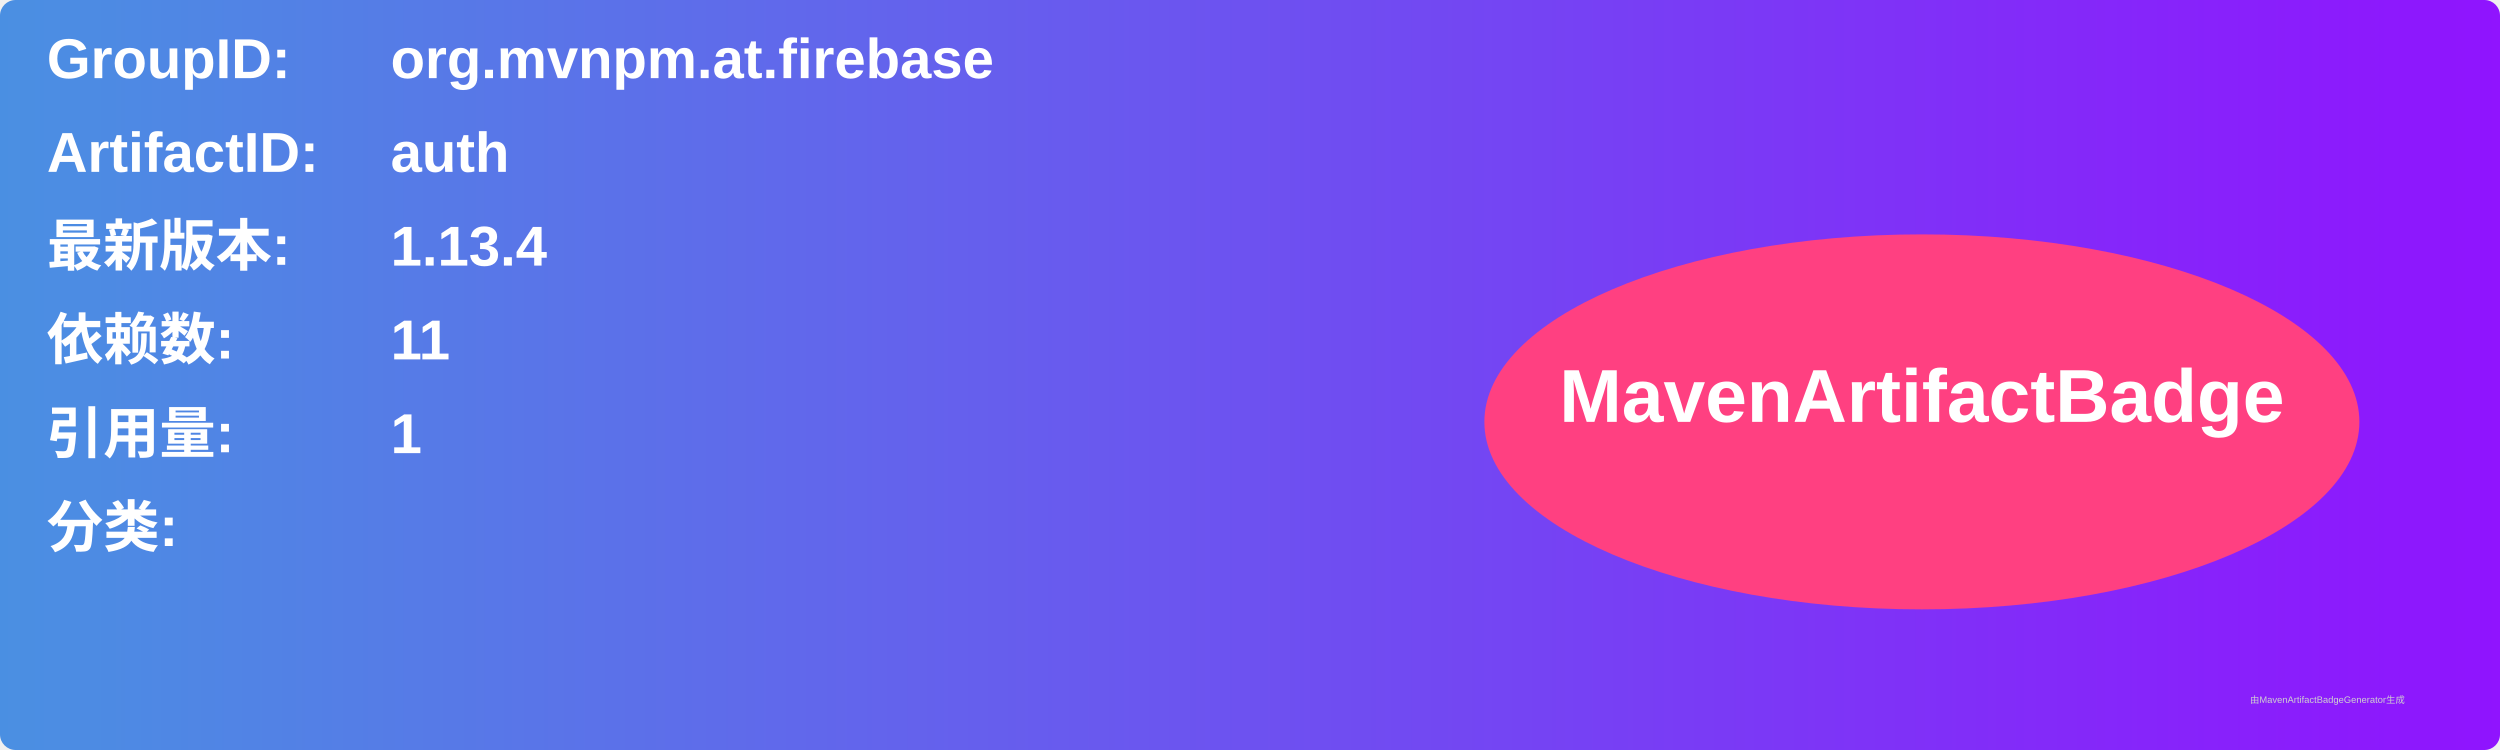
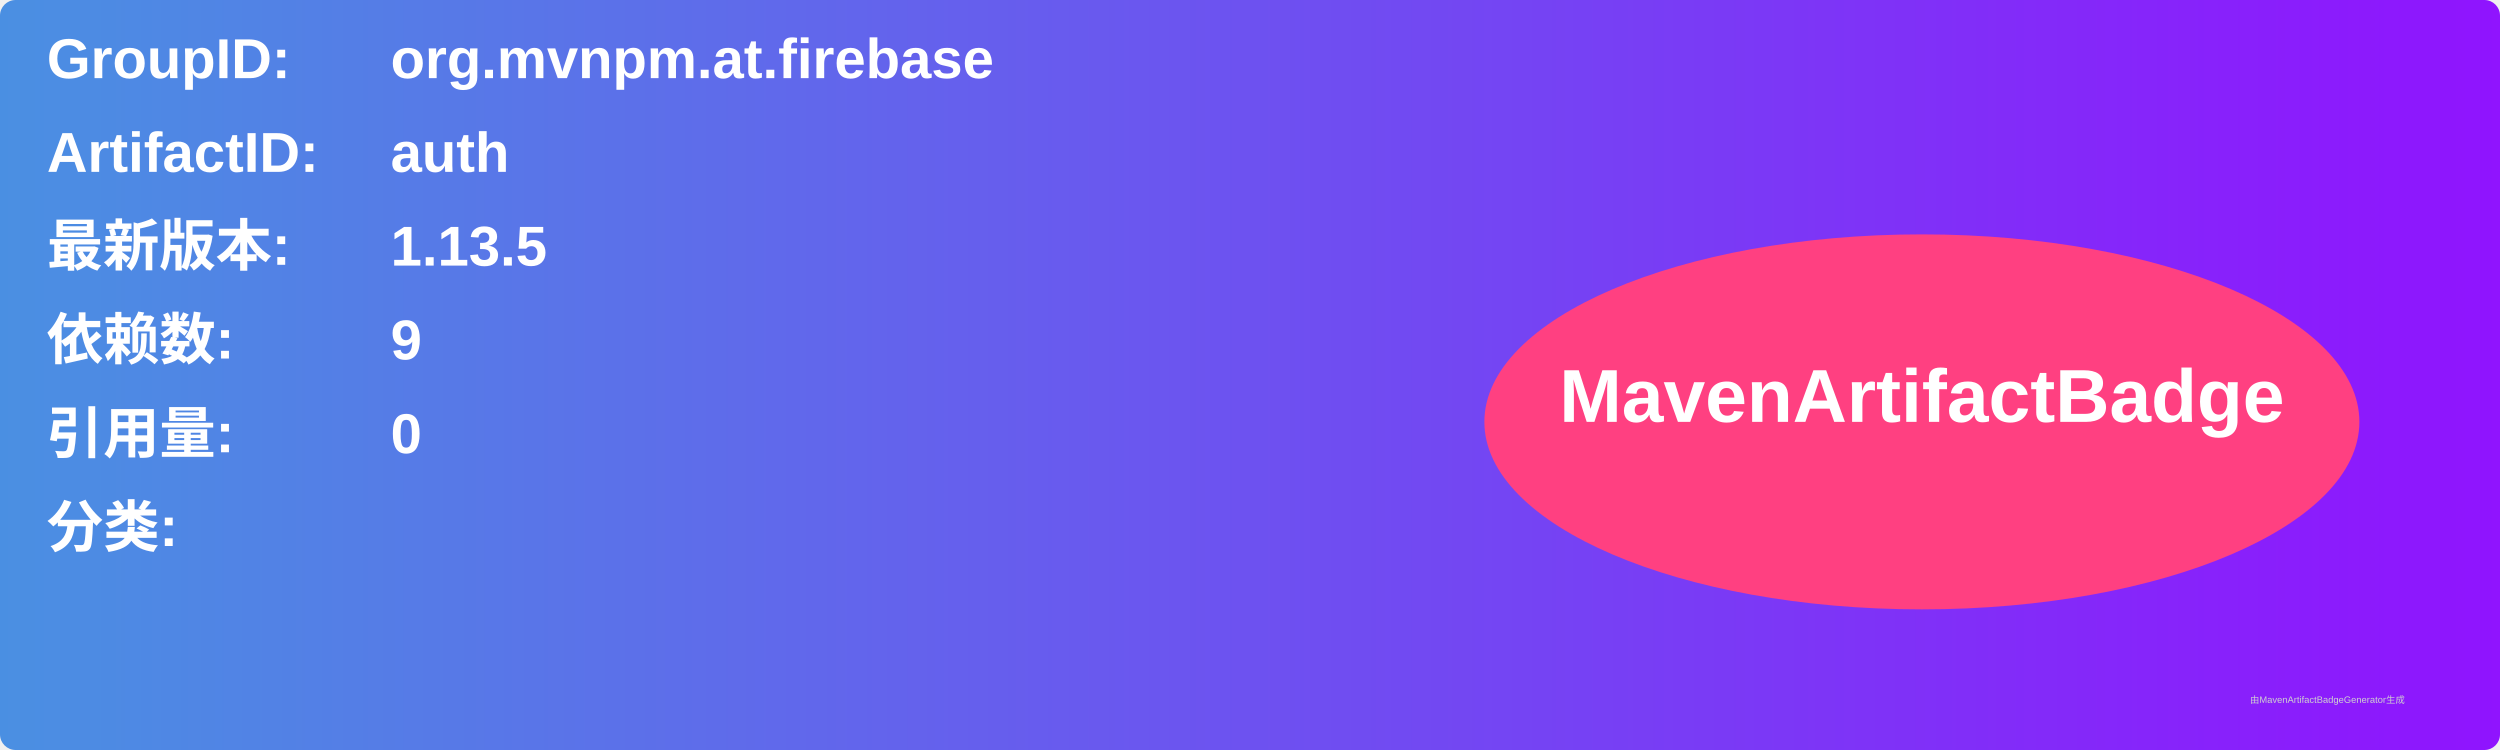
<svg xmlns="http://www.w3.org/2000/svg" width="800" height="240" viewBox="0 0 800 240">
  <linearGradient id="grad" x1="0%" y1="0%" x2="100%" y2="0%">
    <stop offset="0%" stop-color="#4a90e2" />
    <stop offset="100%" stop-color="#9013fe" />
  </linearGradient>
  <rect width="100%" height="100%" rx="5" ry="5" fill="url(#grad)" />
  <g transform="translate(15, 15)">
    <text x="0" y="10" font-family="Arial" font-size="18" fill="white" font-weight="bold" width="260">GroupID:</text>
    <text x="110" y="10" font-family="Arial" font-size="18" fill="white" font-weight="bold" width="460">org.mvnpm.at.firebase</text>
    <text x="0" y="40" font-family="Arial" font-size="18" fill="white" font-weight="bold" width="260">ArtifactID:</text>
    <text x="110" y="40" font-family="Arial" font-size="18" fill="white" font-weight="bold" width="460">auth</text>
    <text x="0" y="70" font-family="Arial" font-size="18" fill="white" font-weight="bold">最新版本:</text>
    <text x="110" y="70" font-family="Arial" font-size="18" fill="white" font-weight="bold">
-       <tspan font-weight="bold">1.13.4</tspan>
+       <tspan font-weight="bold">1.13.5</tspan>
    </text>
    <text x="0" y="100" font-family="Arial" font-size="18" fill="white" font-weight="bold">依赖数: </text>
    <text x="110" y="100" font-family="Arial" font-size="18" fill="white">
-       <tspan font-weight="bold">11</tspan>
+       <tspan font-weight="bold">9</tspan>
    </text>
    <text x="0" y="130" font-family="Arial" font-size="18" fill="white" font-weight="bold">引用量: </text>
    <text x="110" y="130" font-family="Arial" font-size="18" fill="white">
-       <tspan font-weight="bold">1</tspan>
+       <tspan font-weight="bold">0</tspan>
    </text>
    <text x="0" y="160" font-family="Arial" font-size="18" fill="white" font-weight="bold">分类:</text>
    <text x="10" y="190" font-family="Arial" font-size="10" fill="white">
      <tspan font-weight="bold" />
    </text>
    <ellipse cx="600" cy="120" rx="140" ry="60" fill="#ff4081" />
    <text x="600" y="120" text-anchor="middle" font-family="Arial" font-size="24" fill="white" font-weight="bold">MavenArtifactBadge</text>
  </g>
  <text x="720" y="225" font-family="Arial" font-size="3" fill="#d0d0d0">由MavenArtifactBadgeGenerator生成</text>
</svg>
